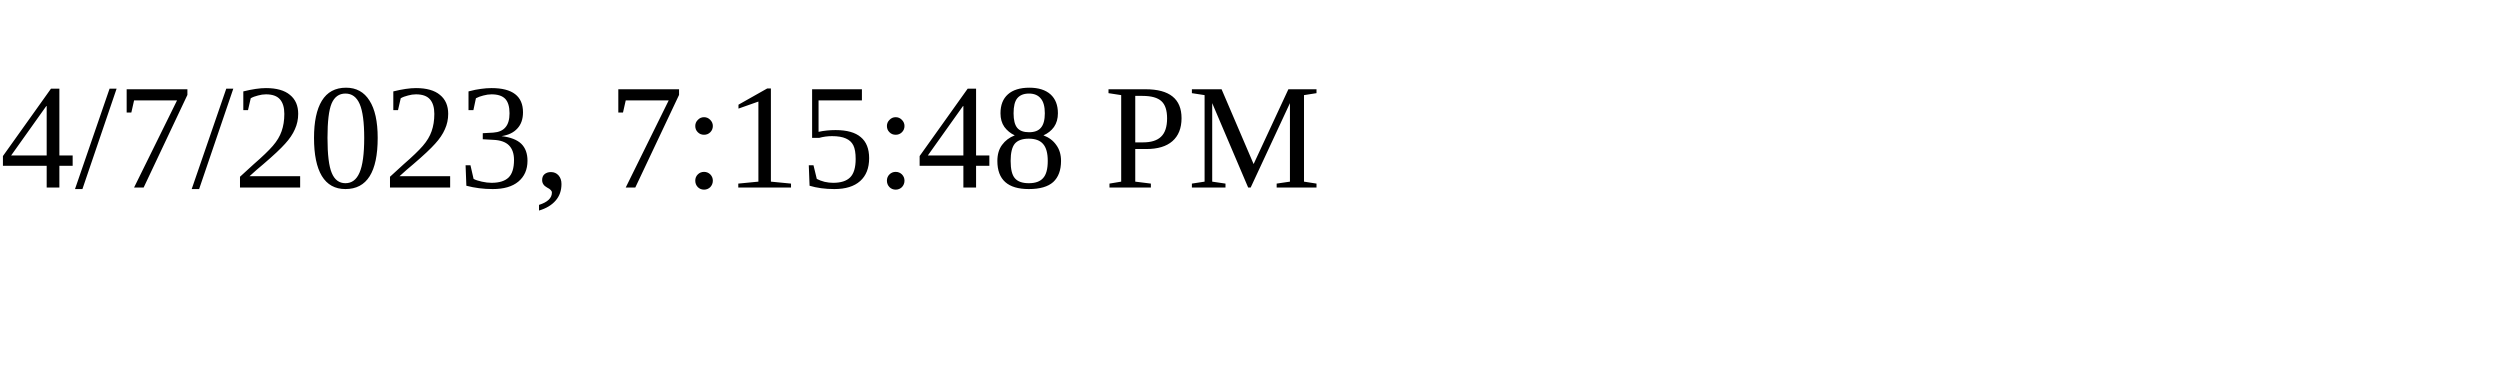
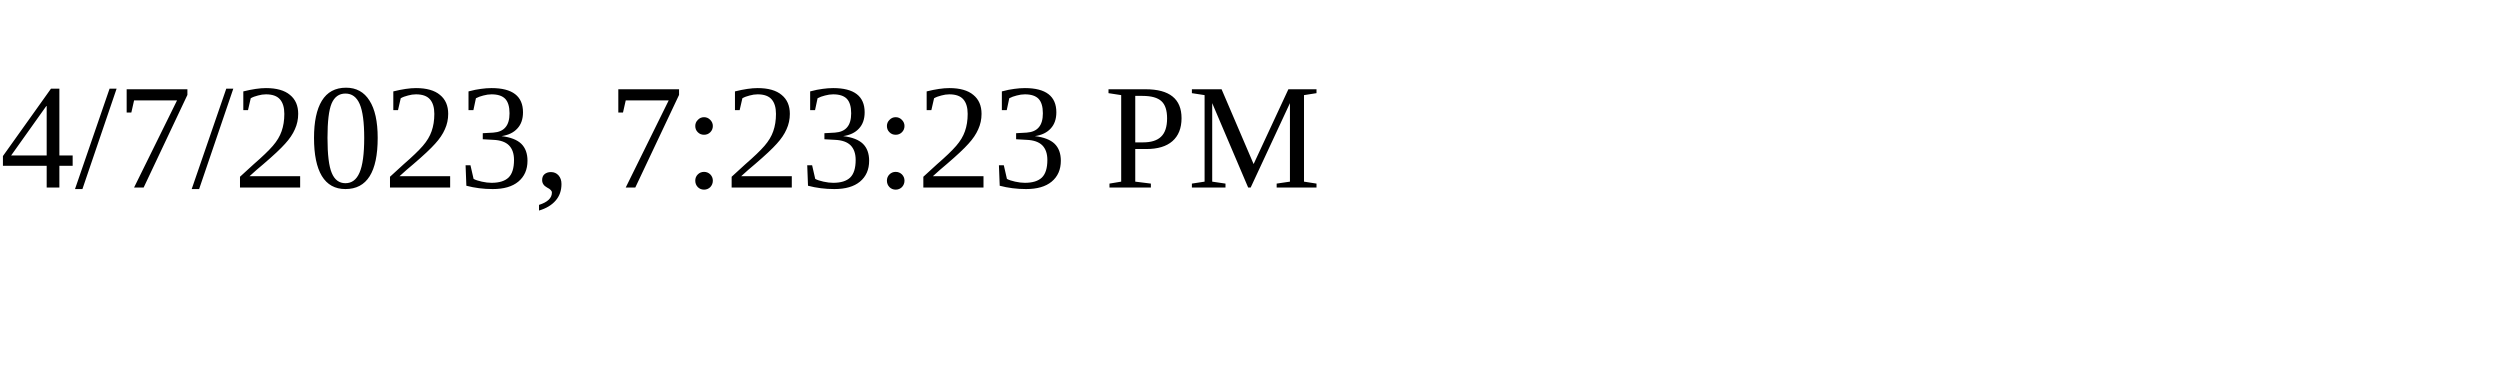
<svg xmlns="http://www.w3.org/2000/svg" height="30" width="200">
-   <text x="0" y="15">4/7/2023, 7:15:48 PM</text>
+   <text x="0" y="15">4/7/2023, 7:23:23 PM</text>
</svg>
